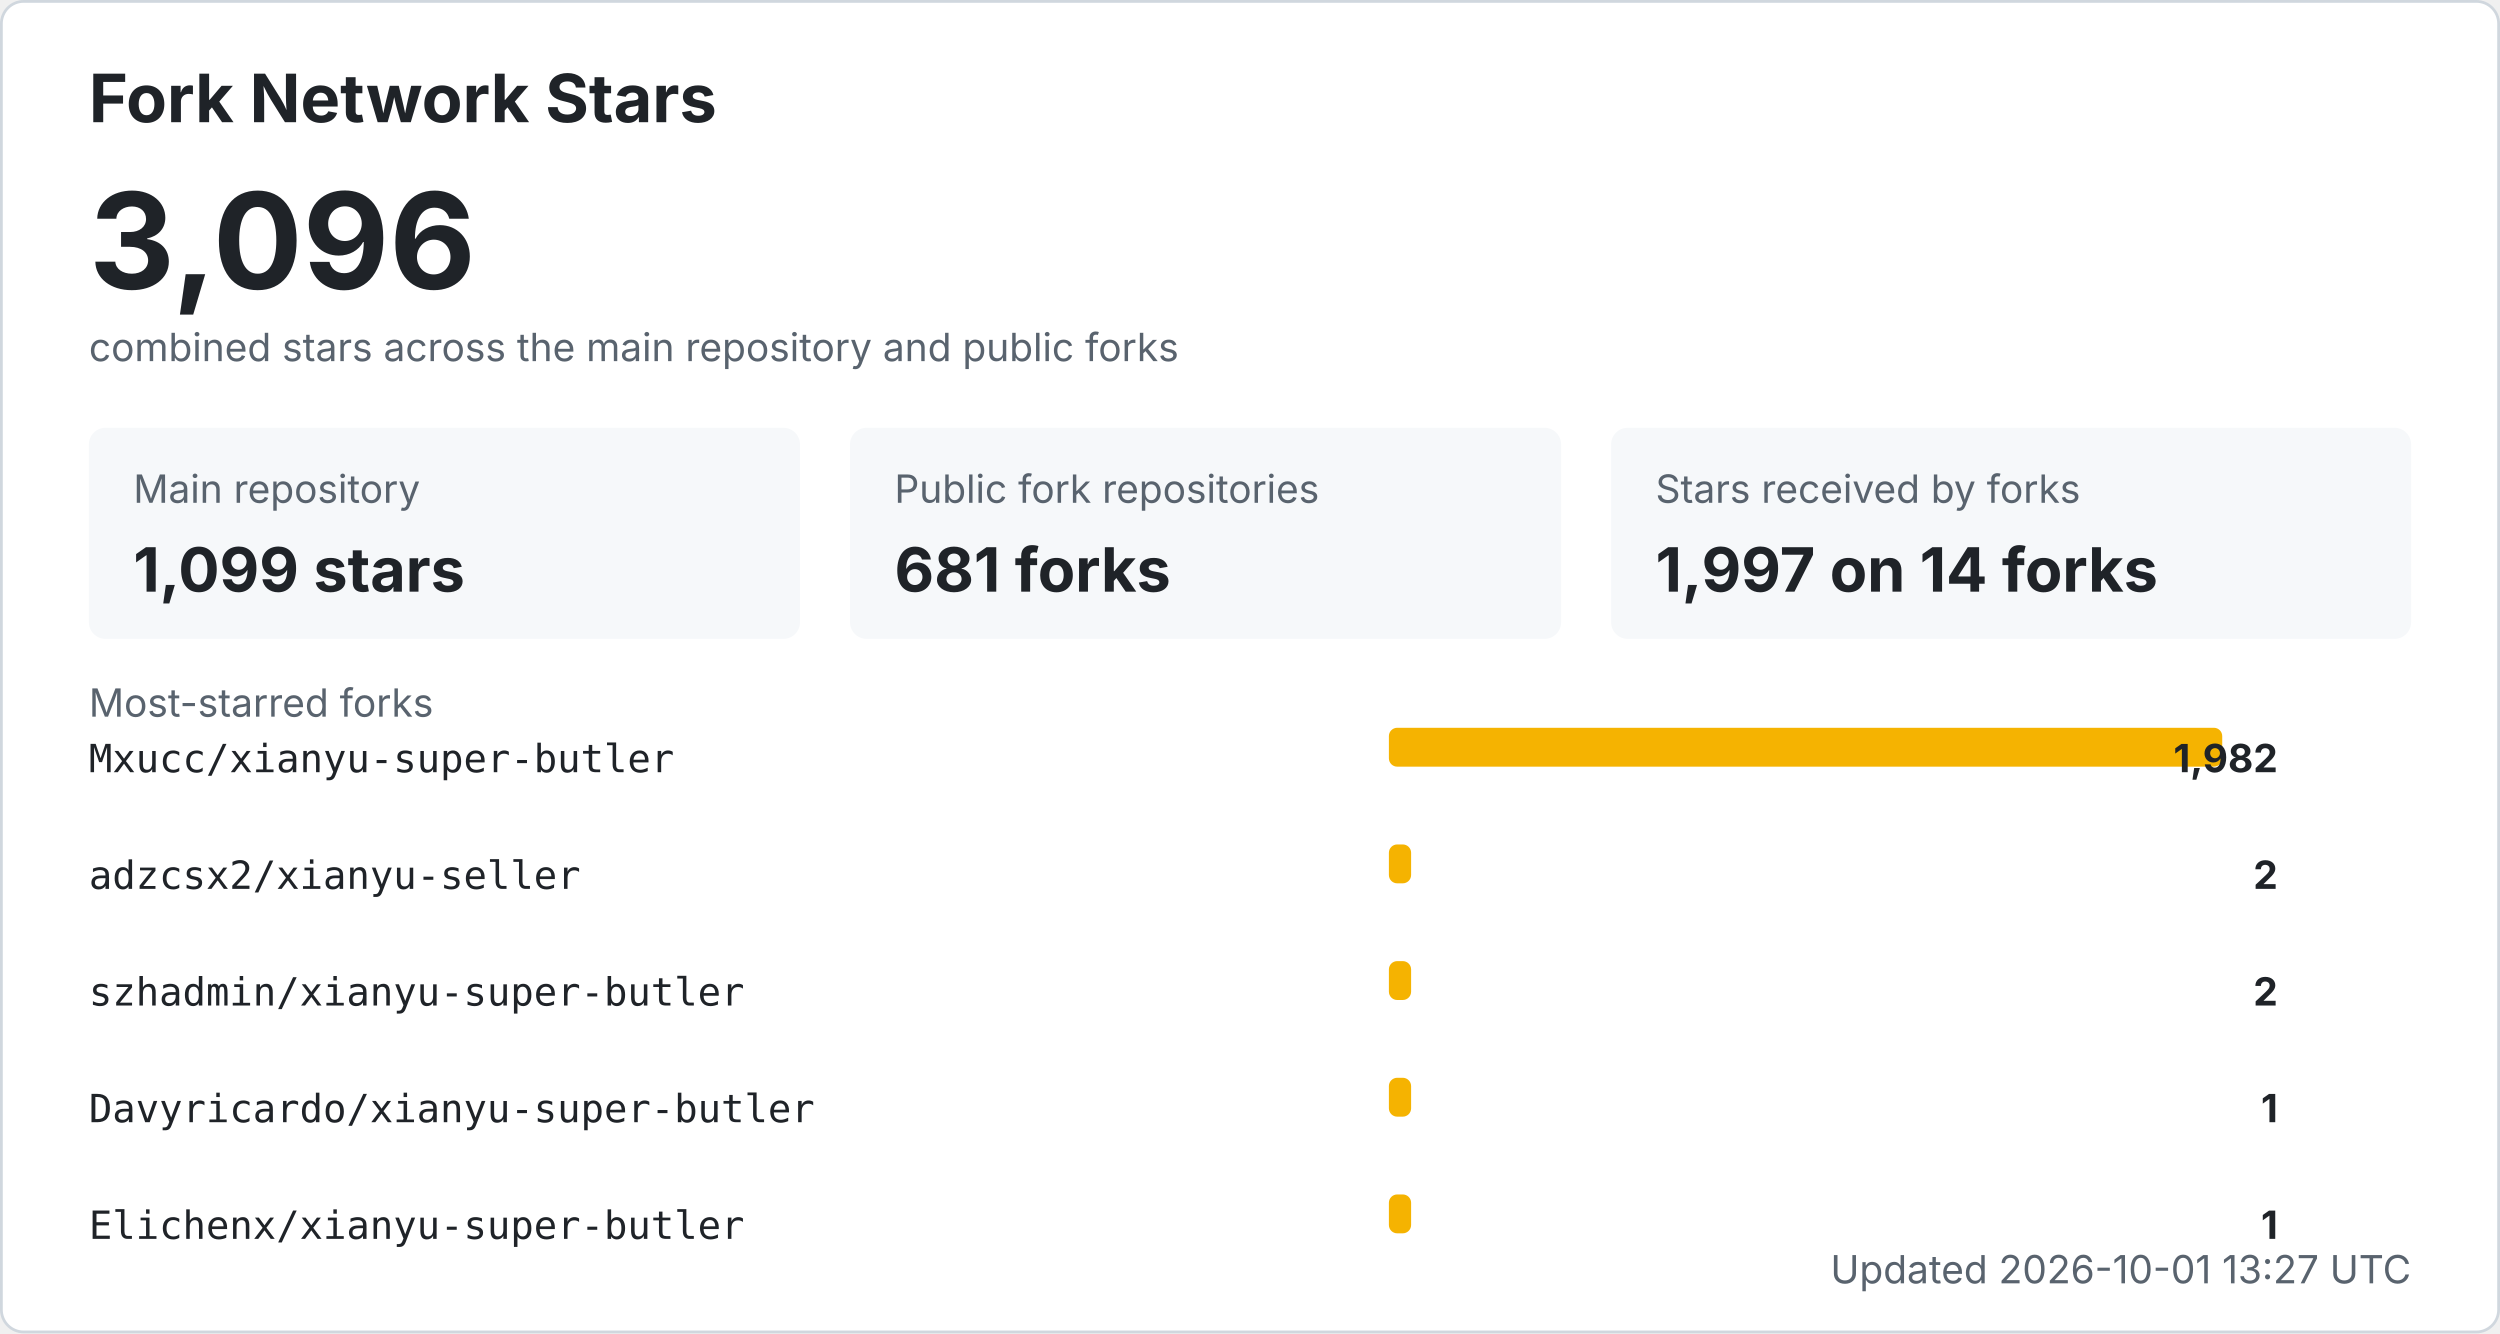
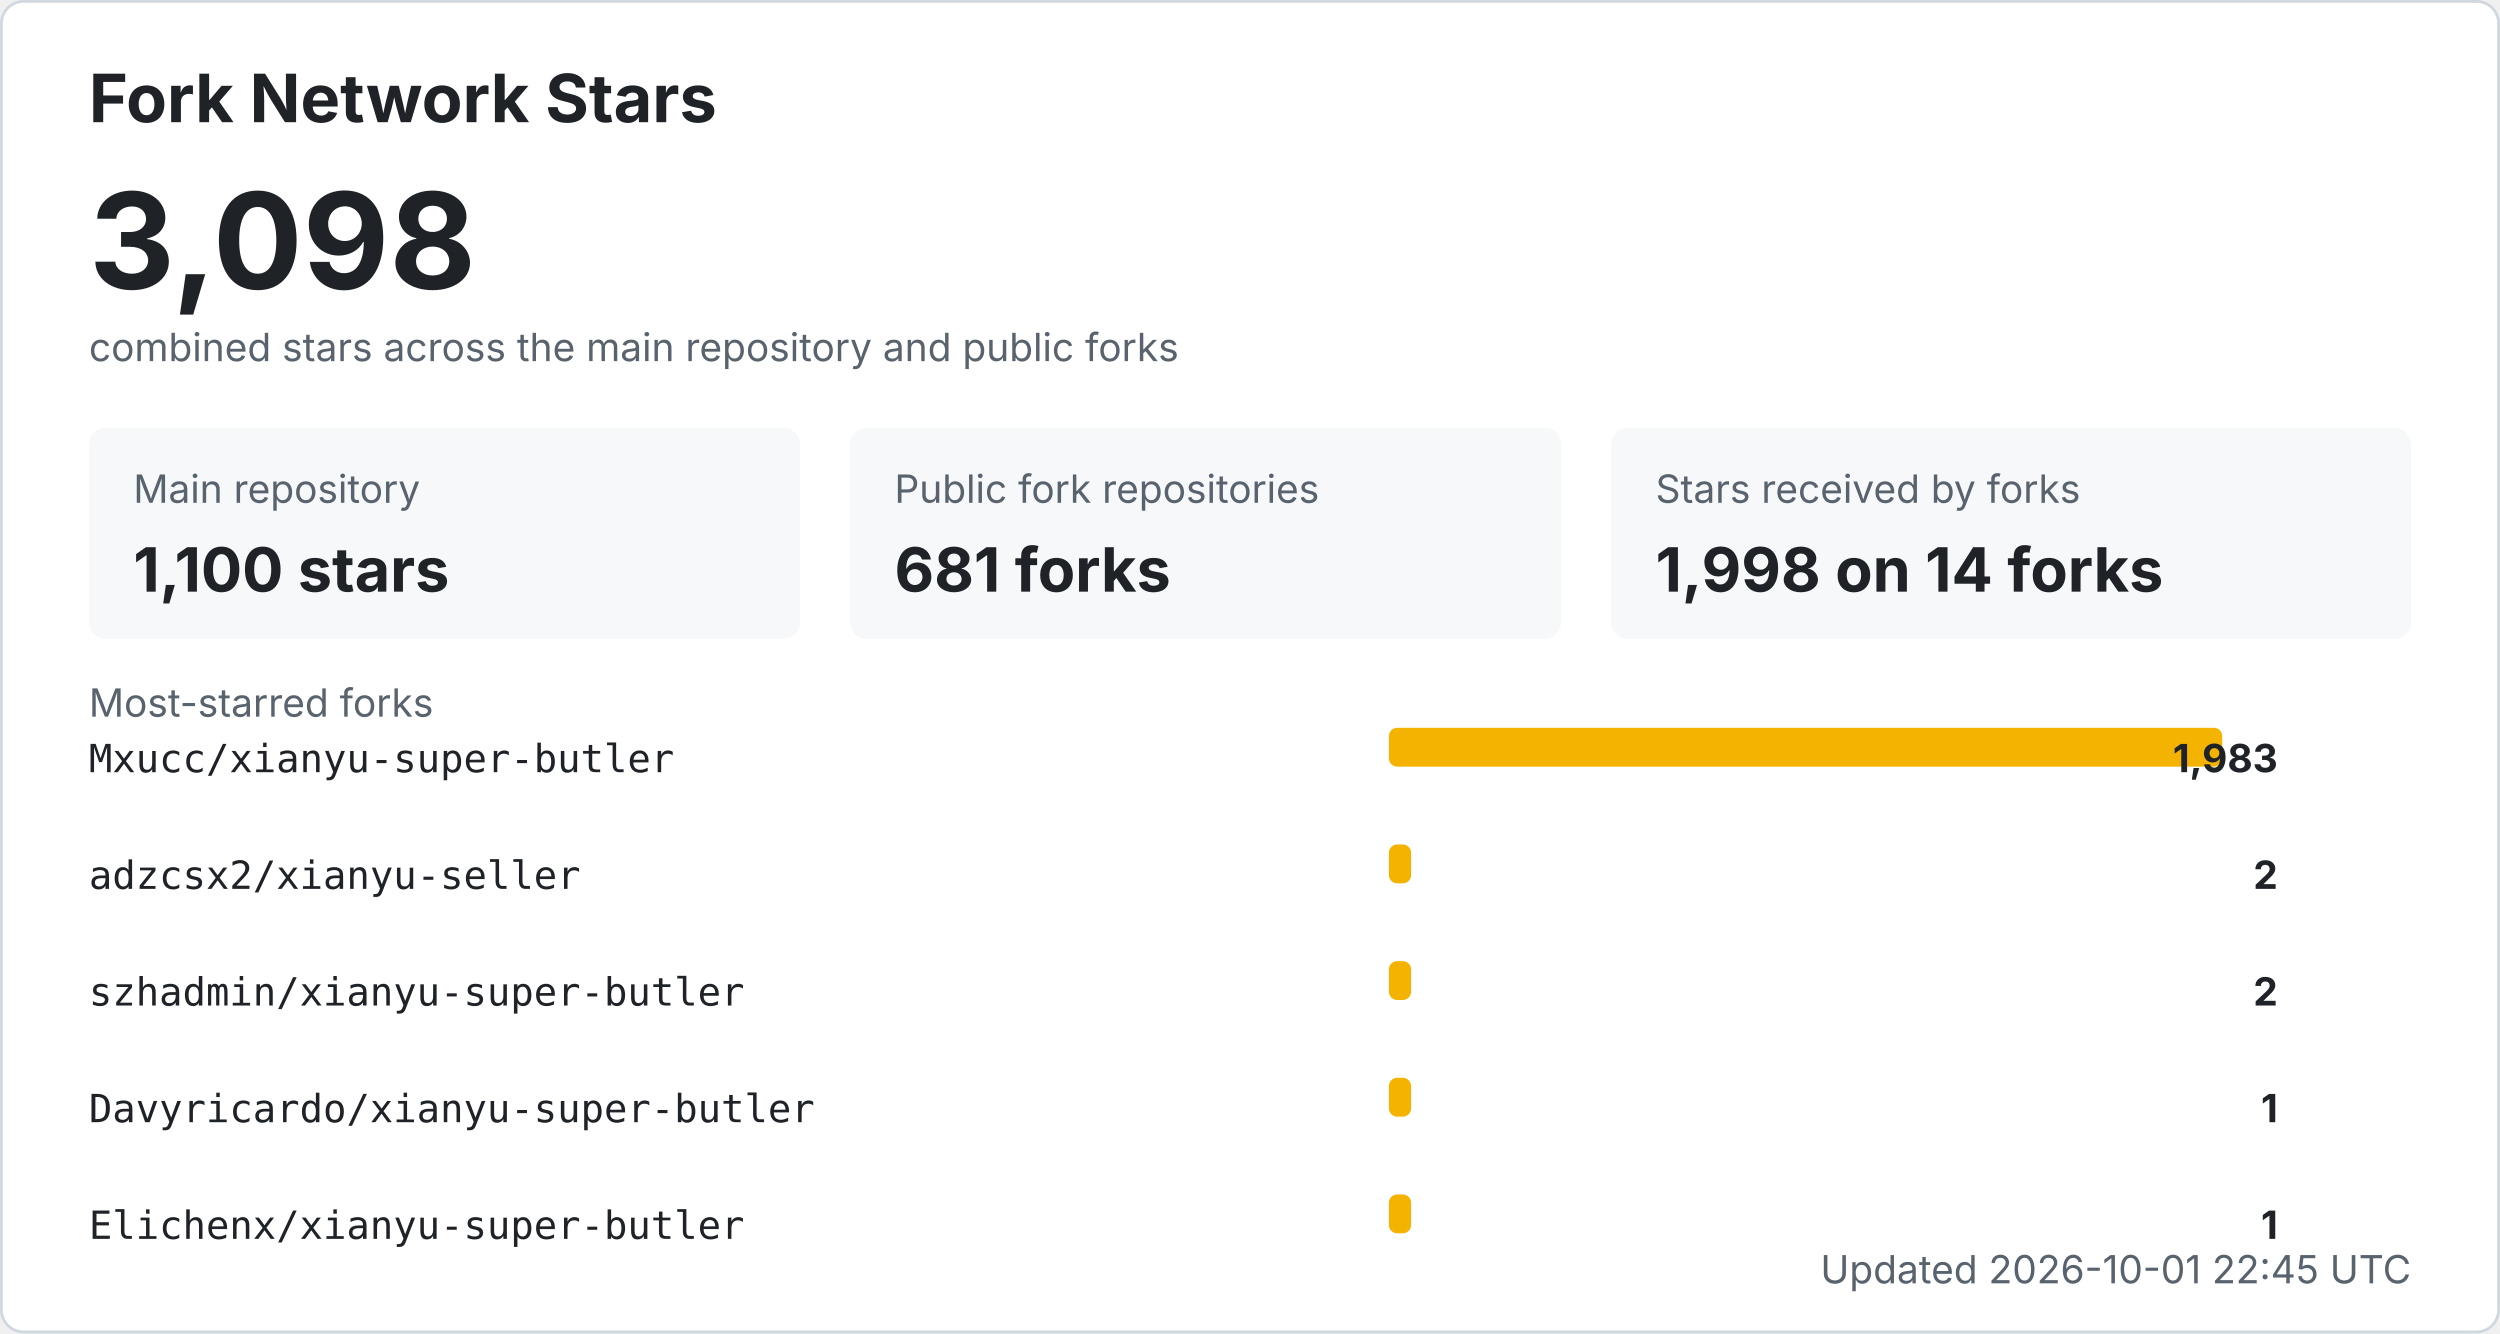
<svg xmlns="http://www.w3.org/2000/svg" width="900" height="480" viewBox="0 0 900 480" role="img" aria-labelledby="title desc">
  <style>
    .bg { fill: #ffffff; stroke: #d0d7de; }
    .title { fill: #1f2328; font: 700 24px -apple-system, BlinkMacSystemFont, "Segoe UI", sans-serif; }
    .total { fill: #1f2328; font: 700 48px -apple-system, BlinkMacSystemFont, "Segoe UI", sans-serif; }
    .label { fill: #59636e; font: 14px -apple-system, BlinkMacSystemFont, "Segoe UI", sans-serif; }
    .metric { fill: #1f2328; font: 700 22px -apple-system, BlinkMacSystemFont, "Segoe UI", sans-serif; }
    .repo { fill: #1f2328; font: 14px ui-monospace, SFMono-Regular, Consolas, monospace; }
    .count { fill: #1f2328; font: 700 14px -apple-system, BlinkMacSystemFont, "Segoe UI", sans-serif; }
    .muted { fill: #59636e; font: 14px -apple-system, BlinkMacSystemFont, "Segoe UI", sans-serif; }
    .card { fill: #f6f8fa; }
    .bar { fill: #f5b301; }
    @media (prefers-color-scheme: dark) {
      .bg { fill: #0d1117; stroke: #30363d; }
      .title, .total, .metric, .repo, .count { fill: #f0f6fc; }
      .label, .muted { fill: #8b949e; }
      .card { fill: #161b22; }
    }
  </style>
  <rect x="0.5" y="0.5" width="899" height="479" rx="8" class="bg" />
  <text x="32" y="44" class="title">Fork Network Stars</text>
-   <text x="32" y="104" class="total">3,096</text>
+   <text x="32" y="104" class="total">3,098</text>
  <text x="32" y="130" class="label">combined stars across the main repository and public forks</text>
  <rect x="32" y="154" width="256" height="76" rx="6" class="card" />
  <text x="48" y="181" class="label">Main repository</text>
-   <text x="48" y="213" class="metric">1,099 stars</text>
+   <text x="48" y="213" class="metric">1,100 stars</text>
  <rect x="306" y="154" width="256" height="76" rx="6" class="card" />
  <text x="322" y="181" class="label">Public fork repositories</text>
  <text x="322" y="213" class="metric">681 forks</text>
  <rect x="580" y="154" width="288" height="76" rx="6" class="card" />
  <text x="596" y="181" class="label">Stars received by forks</text>
-   <text x="596" y="213" class="metric">1,997 on 14 forks</text>
+   <text x="596" y="213" class="metric">1,998 on 14 forks</text>
  <text x="32" y="258" class="label">Most-starred forks</text>
  <text x="32" y="278" class="repo">Mxucc/xianyu-super-butler</text>
  <rect x="500" y="262" width="300" height="14" rx="3" class="bar" />
-   <text x="820" y="278" text-anchor="end" class="count">1,982</text>
+   <text x="820" y="278" text-anchor="end" class="count">1,983</text>
  <text x="32" y="320" class="repo">adzcsx2/xianyu-seller</text>
  <rect x="500" y="304" width="8" height="14" rx="3" class="bar" />
  <text x="820" y="320" text-anchor="end" class="count">2</text>
  <text x="32" y="362" class="repo">szhadmin/xianyu-super-butler</text>
  <rect x="500" y="346" width="8" height="14" rx="3" class="bar" />
  <text x="820" y="362" text-anchor="end" class="count">2</text>
  <text x="32" y="404" class="repo">Davyricardo/xianyu-super-butler</text>
  <rect x="500" y="388" width="8" height="14" rx="3" class="bar" />
  <text x="820" y="404" text-anchor="end" class="count">1</text>
  <text x="32" y="446" class="repo">Elichenx/xianyu-super-butler</text>
  <rect x="500" y="430" width="8" height="14" rx="3" class="bar" />
  <text x="820" y="446" text-anchor="end" class="count">1</text>
-   <text x="868" y="462" text-anchor="end" class="label">Updated 2026-10-01 13:27 UTC</text>
+   <text x="868" y="462" text-anchor="end" class="label">Updated 2026-10-01 22:45 UTC</text>
</svg>
